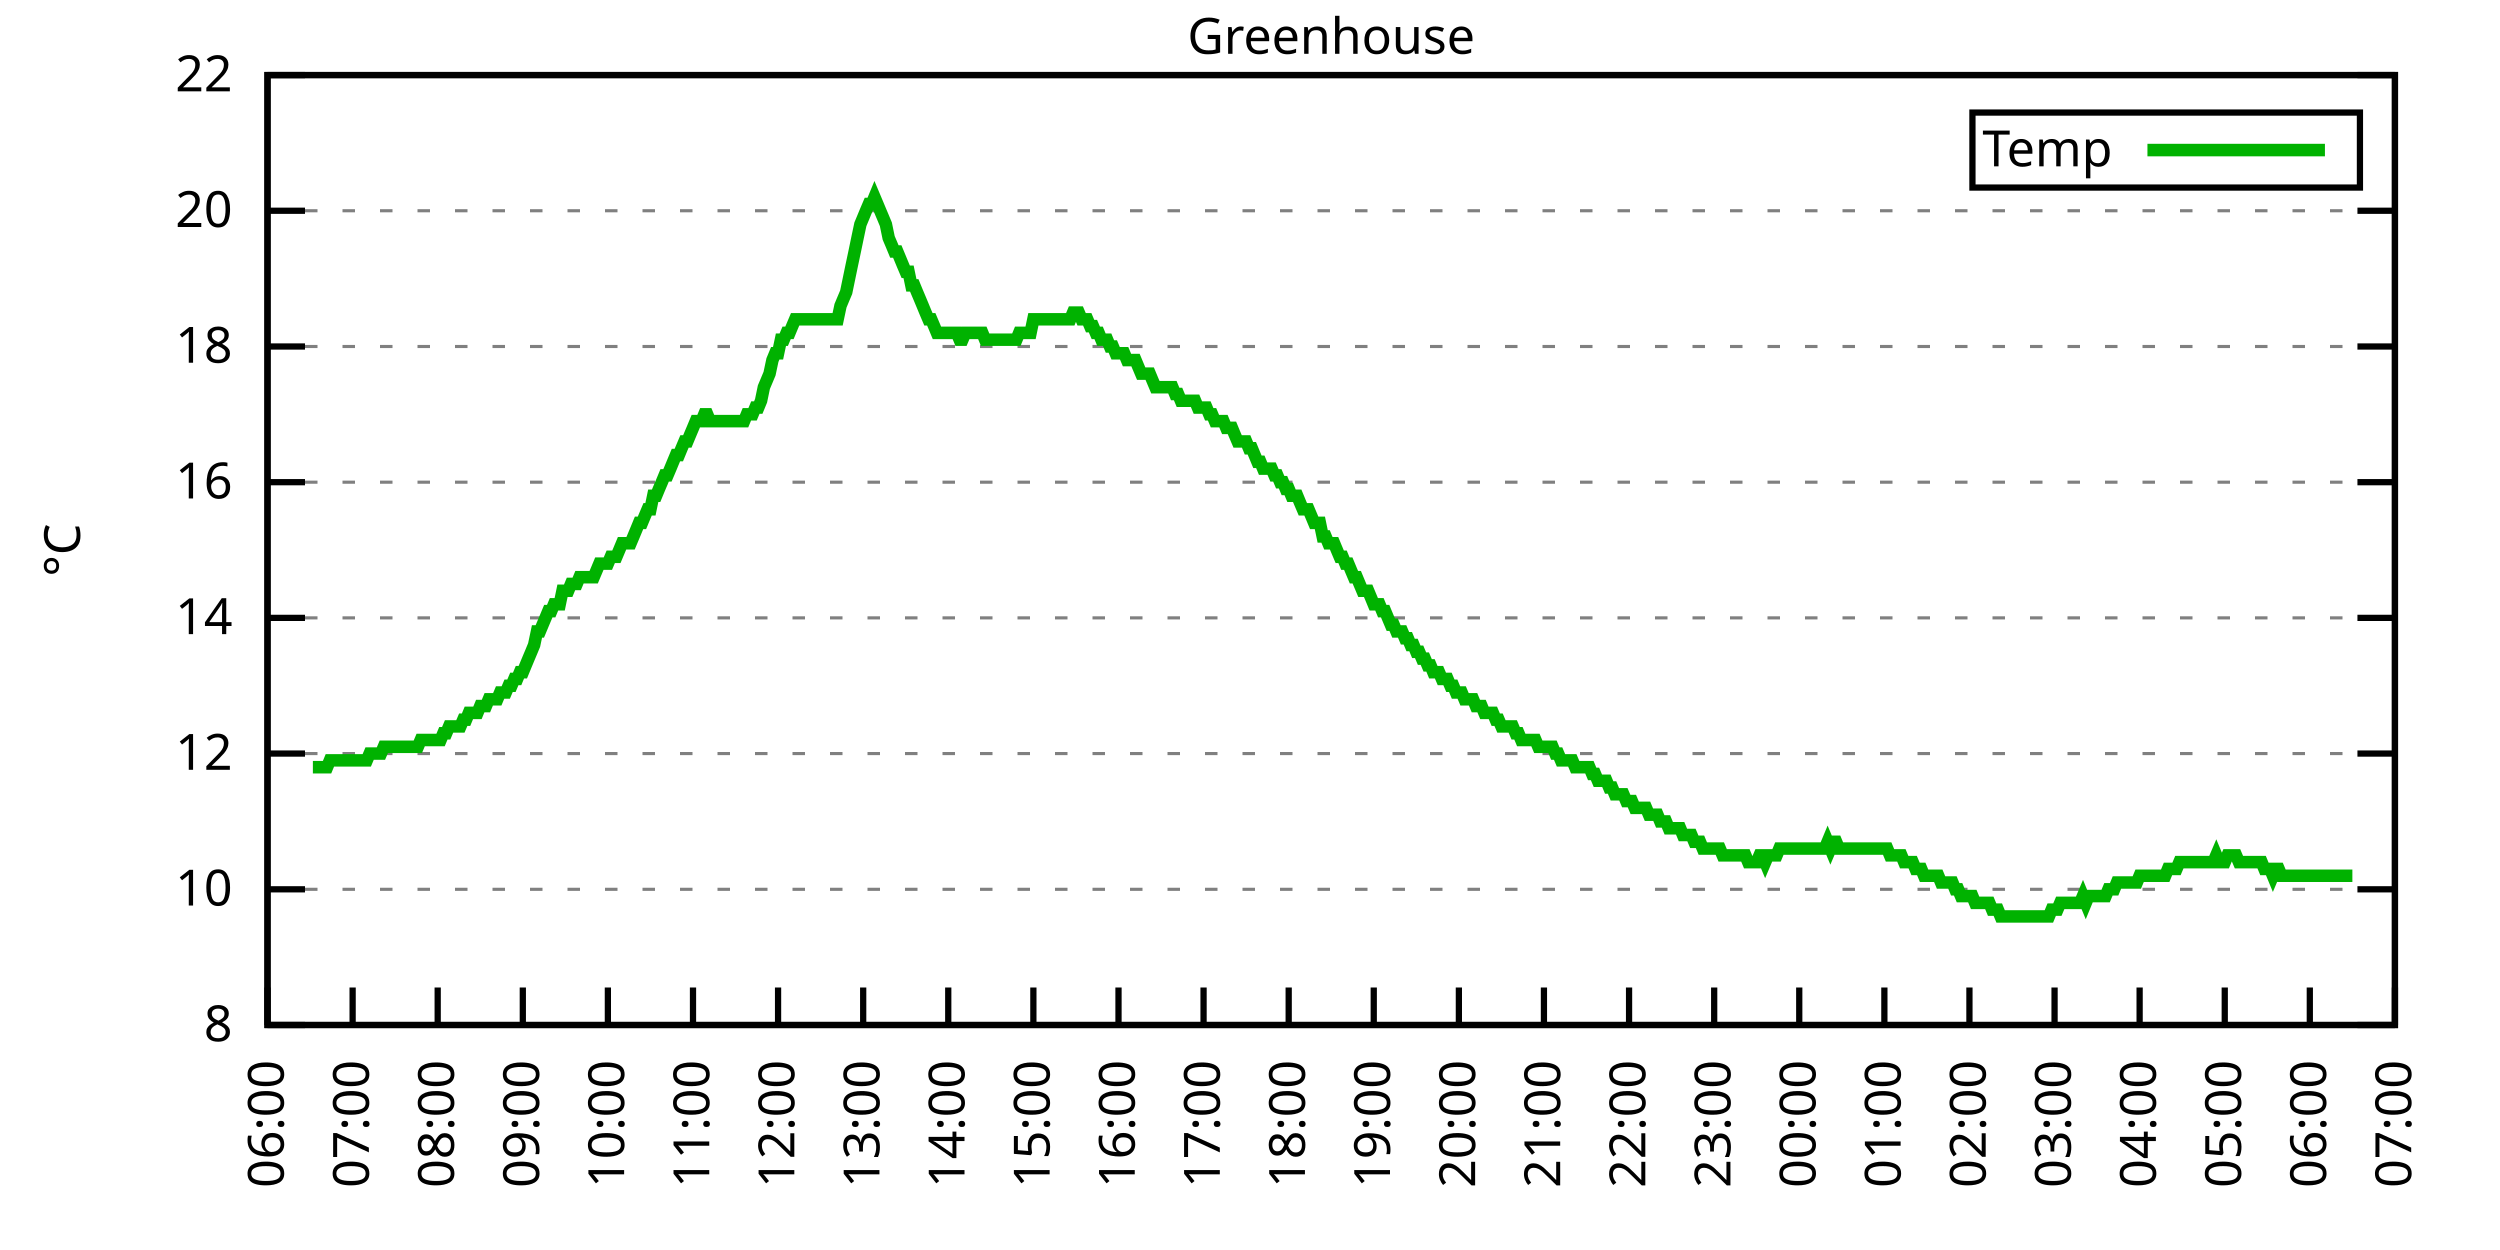
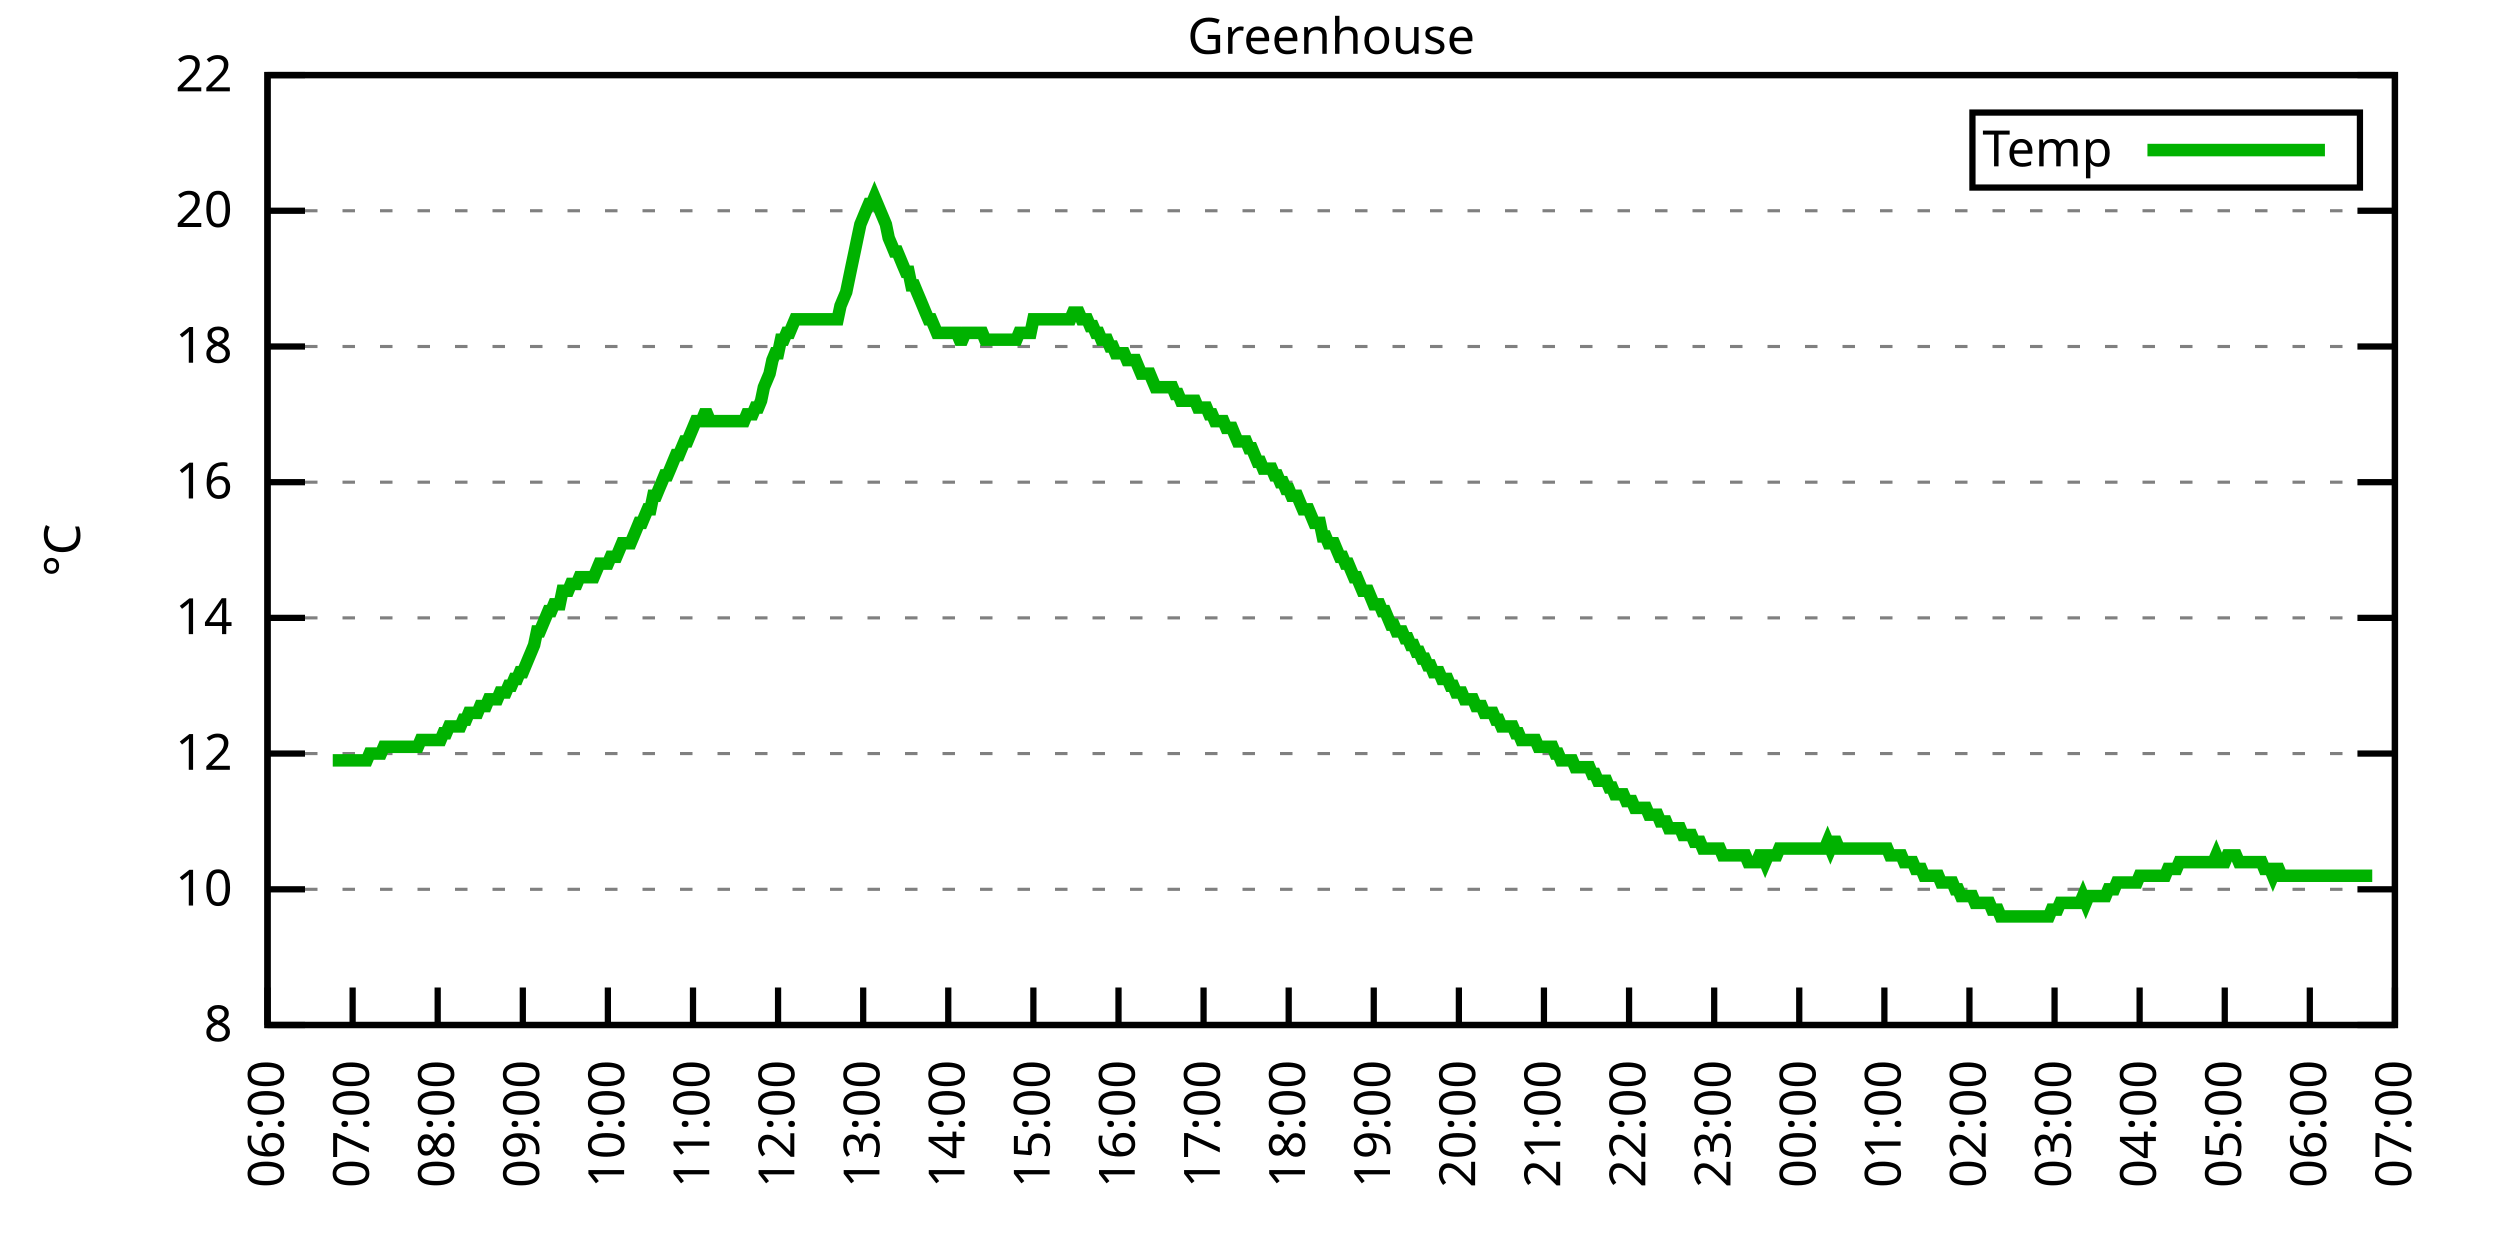
<svg xmlns="http://www.w3.org/2000/svg" xmlns:xlink="http://www.w3.org/1999/xlink" width="400" height="200" viewBox="0 0 400 200">
  <g id="gnuplot_canvas">
    <rect x="0" y="0" width="400" height="200" fill="none" />
    <defs>
      <circle id="gpDot" r="0.5" stroke-width="0.5" stroke="currentColor" />
      <path id="gpPt0" stroke-width="0.333" stroke="currentColor" d="M-1,0 h2 M0,-1 v2" />
      <path id="gpPt1" stroke-width="0.333" stroke="currentColor" d="M-1,-1 L1,1 M1,-1 L-1,1" />
      <path id="gpPt2" stroke-width="0.333" stroke="currentColor" d="M-1,0 L1,0 M0,-1 L0,1 M-1,-1 L1,1 M-1,1 L1,-1" />
      <rect id="gpPt3" stroke-width="0.333" stroke="currentColor" x="-1" y="-1" width="2" height="2" />
      <rect id="gpPt4" stroke-width="0.333" stroke="currentColor" fill="currentColor" x="-1" y="-1" width="2" height="2" />
      <circle id="gpPt5" stroke-width="0.333" stroke="currentColor" cx="0" cy="0" r="1" />
      <use xlink:href="#gpPt5" id="gpPt6" fill="currentColor" stroke="none" />
      <path id="gpPt7" stroke-width="0.333" stroke="currentColor" d="M0,-1.33 L-1.33,0.67 L1.33,0.67 z" />
      <use xlink:href="#gpPt7" id="gpPt8" fill="currentColor" stroke="none" />
      <use xlink:href="#gpPt7" id="gpPt9" stroke="currentColor" transform="rotate(180)" />
      <use xlink:href="#gpPt9" id="gpPt10" fill="currentColor" stroke="none" />
      <use xlink:href="#gpPt3" id="gpPt11" stroke="currentColor" transform="rotate(45)" />
      <use xlink:href="#gpPt11" id="gpPt12" fill="currentColor" stroke="none" />
      <path id="gpPt13" stroke-width="0.333" stroke="currentColor" d="M0,1.330 L1.265,0.411 L0.782,-1.067 L-0.782,-1.076 L-1.265,0.411 z" />
      <use xlink:href="#gpPt13" id="gpPt14" fill="currentColor" stroke="none" />
      <filter id="textbox" filterUnits="objectBoundingBox" x="0" y="0" height="1" width="1">
        <feFlood flood-color="white" flood-opacity="1" result="bgnd" />
        <feComposite in="SourceGraphic" in2="bgnd" operator="atop" />
      </filter>
      <filter id="greybox" filterUnits="objectBoundingBox" x="0" y="0" height="1" width="1">
        <feFlood flood-color="lightgrey" flood-opacity="1" result="grey" />
        <feComposite in="SourceGraphic" in2="grey" operator="atop" />
      </filter>
    </defs>
    <g fill="none" color="white" stroke="currentColor" stroke-width="1.00" stroke-linecap="butt" stroke-linejoin="miter">
</g>
    <g fill="none" color="black" stroke="currentColor" stroke-width="1.00" stroke-linecap="butt" stroke-linejoin="miter">
      <g stroke="none" shape-rendering="crispEdges">
        <polygon fill="rgb(255, 255, 255)" points="42.80,164.00 383.18,164.00 383.18,12.02 42.80,12.02 " />
      </g>
    </g>
    <g fill="none" color="black" stroke="currentColor" stroke-width="1.00" stroke-linecap="butt" stroke-linejoin="miter">
</g>
    <g fill="none" color="black" stroke="black" stroke-width="0.50" stroke-linecap="butt" stroke-linejoin="miter">
</g>
    <g fill="none" color="gray" stroke="currentColor" stroke-width="0.50" stroke-linecap="butt" stroke-linejoin="miter">
      <path stroke="gray" stroke-dasharray="2,4" class="gridline" d="M42.80,164.00 L383.19,164.00  " />
    </g>
    <g fill="none" color="gray" stroke="gray" stroke-width="1.00" stroke-linecap="butt" stroke-linejoin="miter">
</g>
    <g fill="none" color="black" stroke="currentColor" stroke-width="1.00" stroke-linecap="butt" stroke-linejoin="miter">
      <path stroke="black" d="M42.80,164.00 L48.80,164.00 M383.19,164.00 L377.19,164.00  " />
      <g transform="translate(37.20,166.60)" stroke="none" fill="black" font-family="Sans" font-size="8.00" text-anchor="end">
        <text>
          <tspan font-family="Sans"> 8</tspan>
        </text>
      </g>
    </g>
    <g fill="none" color="black" stroke="currentColor" stroke-width="1.00" stroke-linecap="butt" stroke-linejoin="miter">
</g>
    <g fill="none" color="black" stroke="black" stroke-width="0.50" stroke-linecap="butt" stroke-linejoin="miter">
</g>
    <g fill="none" color="gray" stroke="currentColor" stroke-width="0.50" stroke-linecap="butt" stroke-linejoin="miter">
      <path stroke="gray" stroke-dasharray="2,4" class="gridline" d="M42.80,142.29 L383.19,142.29  " />
    </g>
    <g fill="none" color="gray" stroke="gray" stroke-width="1.00" stroke-linecap="butt" stroke-linejoin="miter">
</g>
    <g fill="none" color="black" stroke="currentColor" stroke-width="1.00" stroke-linecap="butt" stroke-linejoin="miter">
      <path stroke="black" d="M42.80,142.29 L48.80,142.29 M383.19,142.29 L377.19,142.29  " />
      <g transform="translate(37.20,144.89)" stroke="none" fill="black" font-family="Sans" font-size="8.00" text-anchor="end">
        <text>
          <tspan font-family="Sans"> 10</tspan>
        </text>
      </g>
    </g>
    <g fill="none" color="black" stroke="currentColor" stroke-width="1.00" stroke-linecap="butt" stroke-linejoin="miter">
</g>
    <g fill="none" color="black" stroke="black" stroke-width="0.50" stroke-linecap="butt" stroke-linejoin="miter">
</g>
    <g fill="none" color="gray" stroke="currentColor" stroke-width="0.50" stroke-linecap="butt" stroke-linejoin="miter">
      <path stroke="gray" stroke-dasharray="2,4" class="gridline" d="M42.80,120.57 L383.19,120.57  " />
    </g>
    <g fill="none" color="gray" stroke="gray" stroke-width="1.00" stroke-linecap="butt" stroke-linejoin="miter">
</g>
    <g fill="none" color="black" stroke="currentColor" stroke-width="1.00" stroke-linecap="butt" stroke-linejoin="miter">
      <path stroke="black" d="M42.80,120.57 L48.80,120.57 M383.19,120.57 L377.19,120.57  " />
      <g transform="translate(37.20,123.17)" stroke="none" fill="black" font-family="Sans" font-size="8.00" text-anchor="end">
        <text>
          <tspan font-family="Sans"> 12</tspan>
        </text>
      </g>
    </g>
    <g fill="none" color="black" stroke="currentColor" stroke-width="1.00" stroke-linecap="butt" stroke-linejoin="miter">
</g>
    <g fill="none" color="black" stroke="black" stroke-width="0.50" stroke-linecap="butt" stroke-linejoin="miter">
</g>
    <g fill="none" color="gray" stroke="currentColor" stroke-width="0.50" stroke-linecap="butt" stroke-linejoin="miter">
      <path stroke="gray" stroke-dasharray="2,4" class="gridline" d="M42.80,98.86 L383.19,98.86  " />
    </g>
    <g fill="none" color="gray" stroke="gray" stroke-width="1.00" stroke-linecap="butt" stroke-linejoin="miter">
</g>
    <g fill="none" color="black" stroke="currentColor" stroke-width="1.00" stroke-linecap="butt" stroke-linejoin="miter">
      <path stroke="black" d="M42.80,98.86 L48.80,98.86 M383.19,98.86 L377.19,98.86  " />
      <g transform="translate(37.20,101.46)" stroke="none" fill="black" font-family="Sans" font-size="8.00" text-anchor="end">
        <text>
          <tspan font-family="Sans"> 14</tspan>
        </text>
      </g>
    </g>
    <g fill="none" color="black" stroke="currentColor" stroke-width="1.00" stroke-linecap="butt" stroke-linejoin="miter">
</g>
    <g fill="none" color="black" stroke="black" stroke-width="0.50" stroke-linecap="butt" stroke-linejoin="miter">
</g>
    <g fill="none" color="gray" stroke="currentColor" stroke-width="0.50" stroke-linecap="butt" stroke-linejoin="miter">
      <path stroke="gray" stroke-dasharray="2,4" class="gridline" d="M42.80,77.15 L383.19,77.15  " />
    </g>
    <g fill="none" color="gray" stroke="gray" stroke-width="1.00" stroke-linecap="butt" stroke-linejoin="miter">
</g>
    <g fill="none" color="black" stroke="currentColor" stroke-width="1.00" stroke-linecap="butt" stroke-linejoin="miter">
      <path stroke="black" d="M42.80,77.15 L48.80,77.15 M383.19,77.15 L377.19,77.15  " />
      <g transform="translate(37.20,79.75)" stroke="none" fill="black" font-family="Sans" font-size="8.00" text-anchor="end">
        <text>
          <tspan font-family="Sans"> 16</tspan>
        </text>
      </g>
    </g>
    <g fill="none" color="black" stroke="currentColor" stroke-width="1.00" stroke-linecap="butt" stroke-linejoin="miter">
</g>
    <g fill="none" color="black" stroke="black" stroke-width="0.50" stroke-linecap="butt" stroke-linejoin="miter">
</g>
    <g fill="none" color="gray" stroke="currentColor" stroke-width="0.50" stroke-linecap="butt" stroke-linejoin="miter">
      <path stroke="gray" stroke-dasharray="2,4" class="gridline" d="M42.80,55.44 L383.19,55.44  " />
    </g>
    <g fill="none" color="gray" stroke="gray" stroke-width="1.00" stroke-linecap="butt" stroke-linejoin="miter">
</g>
    <g fill="none" color="black" stroke="currentColor" stroke-width="1.00" stroke-linecap="butt" stroke-linejoin="miter">
      <path stroke="black" d="M42.80,55.44 L48.80,55.44 M383.19,55.44 L377.19,55.44  " />
      <g transform="translate(37.20,58.04)" stroke="none" fill="black" font-family="Sans" font-size="8.00" text-anchor="end">
        <text>
          <tspan font-family="Sans"> 18</tspan>
        </text>
      </g>
    </g>
    <g fill="none" color="black" stroke="currentColor" stroke-width="1.00" stroke-linecap="butt" stroke-linejoin="miter">
</g>
    <g fill="none" color="black" stroke="black" stroke-width="0.50" stroke-linecap="butt" stroke-linejoin="miter">
</g>
    <g fill="none" color="gray" stroke="currentColor" stroke-width="0.50" stroke-linecap="butt" stroke-linejoin="miter">
      <path stroke="gray" stroke-dasharray="2,4" class="gridline" d="M42.80,33.72 L383.19,33.72  " />
    </g>
    <g fill="none" color="gray" stroke="gray" stroke-width="1.00" stroke-linecap="butt" stroke-linejoin="miter">
</g>
    <g fill="none" color="black" stroke="currentColor" stroke-width="1.00" stroke-linecap="butt" stroke-linejoin="miter">
      <path stroke="black" d="M42.80,33.72 L48.80,33.72 M383.19,33.72 L377.19,33.72  " />
      <g transform="translate(37.20,36.32)" stroke="none" fill="black" font-family="Sans" font-size="8.00" text-anchor="end">
        <text>
          <tspan font-family="Sans"> 20</tspan>
        </text>
      </g>
    </g>
    <g fill="none" color="black" stroke="currentColor" stroke-width="1.00" stroke-linecap="butt" stroke-linejoin="miter">
</g>
    <g fill="none" color="black" stroke="black" stroke-width="0.50" stroke-linecap="butt" stroke-linejoin="miter">
</g>
    <g fill="none" color="gray" stroke="currentColor" stroke-width="0.50" stroke-linecap="butt" stroke-linejoin="miter">
      <path stroke="gray" stroke-dasharray="2,4" class="gridline" d="M42.80,12.01 L383.19,12.01  " />
    </g>
    <g fill="none" color="gray" stroke="gray" stroke-width="1.00" stroke-linecap="butt" stroke-linejoin="miter">
</g>
    <g fill="none" color="black" stroke="currentColor" stroke-width="1.00" stroke-linecap="butt" stroke-linejoin="miter">
      <path stroke="black" d="M42.80,12.01 L48.80,12.01 M383.19,12.01 L377.19,12.01  " />
      <g transform="translate(37.20,14.61)" stroke="none" fill="black" font-family="Sans" font-size="8.00" text-anchor="end">
        <text>
          <tspan font-family="Sans"> 22</tspan>
        </text>
      </g>
    </g>
    <g fill="none" color="black" stroke="currentColor" stroke-width="1.00" stroke-linecap="butt" stroke-linejoin="miter">
      <path stroke="black" d="M42.80,164.00 L42.80,158.00  " />
      <g transform="translate(45.40,169.60) rotate(270.00)" stroke="none" fill="black" font-family="Sans" font-size="8.00" text-anchor="end">
        <text>
          <tspan font-family="Sans">06:00</tspan>
        </text>
      </g>
    </g>
    <g fill="none" color="black" stroke="currentColor" stroke-width="1.00" stroke-linecap="butt" stroke-linejoin="miter">
      <path stroke="black" d="M56.42,164.00 L56.42,158.00  " />
      <g transform="translate(59.02,169.60) rotate(270.00)" stroke="none" fill="black" font-family="Sans" font-size="8.00" text-anchor="end">
        <text>
          <tspan font-family="Sans">07:00</tspan>
        </text>
      </g>
    </g>
    <g fill="none" color="black" stroke="currentColor" stroke-width="1.00" stroke-linecap="butt" stroke-linejoin="miter">
      <path stroke="black" d="M70.03,164.00 L70.03,158.00  " />
      <g transform="translate(72.63,169.60) rotate(270.00)" stroke="none" fill="black" font-family="Sans" font-size="8.00" text-anchor="end">
        <text>
          <tspan font-family="Sans">08:00</tspan>
        </text>
      </g>
    </g>
    <g fill="none" color="black" stroke="currentColor" stroke-width="1.00" stroke-linecap="butt" stroke-linejoin="miter">
      <path stroke="black" d="M83.65,164.00 L83.65,158.00  " />
      <g transform="translate(86.25,169.60) rotate(270.00)" stroke="none" fill="black" font-family="Sans" font-size="8.00" text-anchor="end">
        <text>
          <tspan font-family="Sans">09:00</tspan>
        </text>
      </g>
    </g>
    <g fill="none" color="black" stroke="currentColor" stroke-width="1.00" stroke-linecap="butt" stroke-linejoin="miter">
      <path stroke="black" d="M97.26,164.00 L97.26,158.00  " />
      <g transform="translate(99.86,169.60) rotate(270.00)" stroke="none" fill="black" font-family="Sans" font-size="8.00" text-anchor="end">
        <text>
          <tspan font-family="Sans">10:00</tspan>
        </text>
      </g>
    </g>
    <g fill="none" color="black" stroke="currentColor" stroke-width="1.00" stroke-linecap="butt" stroke-linejoin="miter">
      <path stroke="black" d="M110.88,164.00 L110.88,158.00  " />
      <g transform="translate(113.48,169.60) rotate(270.00)" stroke="none" fill="black" font-family="Sans" font-size="8.00" text-anchor="end">
        <text>
          <tspan font-family="Sans">11:00</tspan>
        </text>
      </g>
    </g>
    <g fill="none" color="black" stroke="currentColor" stroke-width="1.00" stroke-linecap="butt" stroke-linejoin="miter">
      <path stroke="black" d="M124.49,164.00 L124.49,158.00  " />
      <g transform="translate(127.09,169.60) rotate(270.00)" stroke="none" fill="black" font-family="Sans" font-size="8.00" text-anchor="end">
        <text>
          <tspan font-family="Sans">12:00</tspan>
        </text>
      </g>
    </g>
    <g fill="none" color="black" stroke="currentColor" stroke-width="1.00" stroke-linecap="butt" stroke-linejoin="miter">
      <path stroke="black" d="M138.11,164.00 L138.11,158.00  " />
      <g transform="translate(140.71,169.60) rotate(270.00)" stroke="none" fill="black" font-family="Sans" font-size="8.00" text-anchor="end">
        <text>
          <tspan font-family="Sans">13:00</tspan>
        </text>
      </g>
    </g>
    <g fill="none" color="black" stroke="currentColor" stroke-width="1.00" stroke-linecap="butt" stroke-linejoin="miter">
      <path stroke="black" d="M151.72,164.00 L151.72,158.00  " />
      <g transform="translate(154.32,169.60) rotate(270.00)" stroke="none" fill="black" font-family="Sans" font-size="8.00" text-anchor="end">
        <text>
          <tspan font-family="Sans">14:00</tspan>
        </text>
      </g>
    </g>
    <g fill="none" color="black" stroke="currentColor" stroke-width="1.00" stroke-linecap="butt" stroke-linejoin="miter">
      <path stroke="black" d="M165.34,164.00 L165.34,158.00  " />
      <g transform="translate(167.94,169.60) rotate(270.00)" stroke="none" fill="black" font-family="Sans" font-size="8.00" text-anchor="end">
        <text>
          <tspan font-family="Sans">15:00</tspan>
        </text>
      </g>
    </g>
    <g fill="none" color="black" stroke="currentColor" stroke-width="1.00" stroke-linecap="butt" stroke-linejoin="miter">
      <path stroke="black" d="M178.96,164.00 L178.96,158.00  " />
      <g transform="translate(181.56,169.60) rotate(270.00)" stroke="none" fill="black" font-family="Sans" font-size="8.00" text-anchor="end">
        <text>
          <tspan font-family="Sans">16:00</tspan>
        </text>
      </g>
    </g>
    <g fill="none" color="black" stroke="currentColor" stroke-width="1.00" stroke-linecap="butt" stroke-linejoin="miter">
      <path stroke="black" d="M192.57,164.00 L192.57,158.00  " />
      <g transform="translate(195.17,169.60) rotate(270.00)" stroke="none" fill="black" font-family="Sans" font-size="8.00" text-anchor="end">
        <text>
          <tspan font-family="Sans">17:00</tspan>
        </text>
      </g>
    </g>
    <g fill="none" color="black" stroke="currentColor" stroke-width="1.00" stroke-linecap="butt" stroke-linejoin="miter">
      <path stroke="black" d="M206.19,164.00 L206.19,158.00  " />
      <g transform="translate(208.79,169.60) rotate(270.00)" stroke="none" fill="black" font-family="Sans" font-size="8.00" text-anchor="end">
        <text>
          <tspan font-family="Sans">18:00</tspan>
        </text>
      </g>
    </g>
    <g fill="none" color="black" stroke="currentColor" stroke-width="1.00" stroke-linecap="butt" stroke-linejoin="miter">
      <path stroke="black" d="M219.80,164.00 L219.80,158.00  " />
      <g transform="translate(222.40,169.60) rotate(270.00)" stroke="none" fill="black" font-family="Sans" font-size="8.00" text-anchor="end">
        <text>
          <tspan font-family="Sans">19:00</tspan>
        </text>
      </g>
    </g>
    <g fill="none" color="black" stroke="currentColor" stroke-width="1.00" stroke-linecap="butt" stroke-linejoin="miter">
      <path stroke="black" d="M233.42,164.00 L233.42,158.00  " />
      <g transform="translate(236.02,169.60) rotate(270.00)" stroke="none" fill="black" font-family="Sans" font-size="8.00" text-anchor="end">
        <text>
          <tspan font-family="Sans">20:00</tspan>
        </text>
      </g>
    </g>
    <g fill="none" color="black" stroke="currentColor" stroke-width="1.00" stroke-linecap="butt" stroke-linejoin="miter">
      <path stroke="black" d="M247.03,164.00 L247.03,158.00  " />
      <g transform="translate(249.63,169.60) rotate(270.00)" stroke="none" fill="black" font-family="Sans" font-size="8.00" text-anchor="end">
        <text>
          <tspan font-family="Sans">21:00</tspan>
        </text>
      </g>
    </g>
    <g fill="none" color="black" stroke="currentColor" stroke-width="1.00" stroke-linecap="butt" stroke-linejoin="miter">
      <path stroke="black" d="M260.65,164.00 L260.65,158.00  " />
      <g transform="translate(263.25,169.60) rotate(270.00)" stroke="none" fill="black" font-family="Sans" font-size="8.00" text-anchor="end">
        <text>
          <tspan font-family="Sans">22:00</tspan>
        </text>
      </g>
    </g>
    <g fill="none" color="black" stroke="currentColor" stroke-width="1.00" stroke-linecap="butt" stroke-linejoin="miter">
      <path stroke="black" d="M274.27,164.00 L274.27,158.00  " />
      <g transform="translate(276.87,169.60) rotate(270.00)" stroke="none" fill="black" font-family="Sans" font-size="8.00" text-anchor="end">
        <text>
          <tspan font-family="Sans">23:00</tspan>
        </text>
      </g>
    </g>
    <g fill="none" color="black" stroke="currentColor" stroke-width="1.00" stroke-linecap="butt" stroke-linejoin="miter">
      <path stroke="black" d="M287.88,164.00 L287.88,158.00  " />
      <g transform="translate(290.48,169.60) rotate(270.00)" stroke="none" fill="black" font-family="Sans" font-size="8.00" text-anchor="end">
        <text>
          <tspan font-family="Sans">00:00</tspan>
        </text>
      </g>
    </g>
    <g fill="none" color="black" stroke="currentColor" stroke-width="1.00" stroke-linecap="butt" stroke-linejoin="miter">
      <path stroke="black" d="M301.50,164.00 L301.50,158.00  " />
      <g transform="translate(304.10,169.60) rotate(270.00)" stroke="none" fill="black" font-family="Sans" font-size="8.00" text-anchor="end">
        <text>
          <tspan font-family="Sans">01:00</tspan>
        </text>
      </g>
    </g>
    <g fill="none" color="black" stroke="currentColor" stroke-width="1.00" stroke-linecap="butt" stroke-linejoin="miter">
      <path stroke="black" d="M315.11,164.00 L315.11,158.00  " />
      <g transform="translate(317.71,169.60) rotate(270.00)" stroke="none" fill="black" font-family="Sans" font-size="8.00" text-anchor="end">
        <text>
          <tspan font-family="Sans">02:00</tspan>
        </text>
      </g>
    </g>
    <g fill="none" color="black" stroke="currentColor" stroke-width="1.00" stroke-linecap="butt" stroke-linejoin="miter">
      <path stroke="black" d="M328.73,164.00 L328.73,158.00  " />
      <g transform="translate(331.33,169.60) rotate(270.00)" stroke="none" fill="black" font-family="Sans" font-size="8.00" text-anchor="end">
        <text>
          <tspan font-family="Sans">03:00</tspan>
        </text>
      </g>
    </g>
    <g fill="none" color="black" stroke="currentColor" stroke-width="1.00" stroke-linecap="butt" stroke-linejoin="miter">
      <path stroke="black" d="M342.34,164.00 L342.34,158.00  " />
      <g transform="translate(344.94,169.60) rotate(270.00)" stroke="none" fill="black" font-family="Sans" font-size="8.00" text-anchor="end">
        <text>
          <tspan font-family="Sans">04:00</tspan>
        </text>
      </g>
    </g>
    <g fill="none" color="black" stroke="currentColor" stroke-width="1.00" stroke-linecap="butt" stroke-linejoin="miter">
      <path stroke="black" d="M355.96,164.00 L355.96,158.00  " />
      <g transform="translate(358.56,169.60) rotate(270.00)" stroke="none" fill="black" font-family="Sans" font-size="8.00" text-anchor="end">
        <text>
          <tspan font-family="Sans">05:00</tspan>
        </text>
      </g>
    </g>
    <g fill="none" color="black" stroke="currentColor" stroke-width="1.00" stroke-linecap="butt" stroke-linejoin="miter">
      <path stroke="black" d="M369.57,164.00 L369.57,158.00  " />
      <g transform="translate(372.17,169.60) rotate(270.00)" stroke="none" fill="black" font-family="Sans" font-size="8.00" text-anchor="end">
        <text>
          <tspan font-family="Sans">06:00</tspan>
        </text>
      </g>
    </g>
    <g fill="none" color="black" stroke="currentColor" stroke-width="1.00" stroke-linecap="butt" stroke-linejoin="miter">
      <path stroke="black" d="M383.19,164.00 L383.19,158.00  " />
      <g transform="translate(385.79,169.60) rotate(270.00)" stroke="none" fill="black" font-family="Sans" font-size="8.00" text-anchor="end">
        <text>
          <tspan font-family="Sans">07:00</tspan>
        </text>
      </g>
    </g>
    <g fill="none" color="black" stroke="currentColor" stroke-width="1.00" stroke-linecap="butt" stroke-linejoin="miter">
</g>
    <g fill="none" color="black" stroke="currentColor" stroke-width="1.00" stroke-linecap="butt" stroke-linejoin="miter">
      <path stroke="black" d="M42.80,12.01 L42.80,164.00 L383.19,164.00 L383.19,12.01 L42.80,12.01 Z  " />
    </g>
    <g fill="none" color="black" stroke="currentColor" stroke-width="1.00" stroke-linecap="butt" stroke-linejoin="miter">
</g>
    <g fill="none" color="black" stroke="currentColor" stroke-width="1.00" stroke-linecap="butt" stroke-linejoin="miter">
      <path stroke="black" d="M315.59,30.01 L315.59,18.01 L377.59,18.01 L377.59,30.01 L315.59,30.01 Z  " />
    </g>
    <g id="Greenhouse_plot_1">
      <g fill="none" color="white" stroke="black" stroke-width="2.00" stroke-linecap="butt" stroke-linejoin="miter">
</g>
      <g fill="none" color="black" stroke="currentColor" stroke-width="2.00" stroke-linecap="butt" stroke-linejoin="miter">
        <g transform="translate(337.99,26.61)" stroke="none" fill="black" font-family="Sans" font-size="8.00" text-anchor="end">
          <text>
            <tspan font-family="Sans">Temp</tspan>
          </text>
        </g>
      </g>
      <g fill="none" color="black" stroke="currentColor" stroke-width="2.00" stroke-linecap="butt" stroke-linejoin="miter">
-         <path stroke="rgb(  0, 178,   0)" d="M343.59,24.01 L371.99,24.01 M50.06,122.75 L50.52,122.75 L50.97,122.75 L51.42,122.75 L51.88,122.75 L52.33,122.75   L52.78,121.66 L53.24,121.66 L53.69,121.66 L54.15,121.66 L54.60,121.66 L55.05,121.66 L55.51,121.66 L55.96,121.66   L56.42,121.66 L56.87,121.66 L57.32,121.66 L57.78,121.66 L58.23,121.66 L58.68,121.66 L59.14,120.57 L59.59,120.57   L60.05,120.57 L60.50,120.57 L60.95,120.57 L61.41,119.49 L61.86,119.49 L62.32,119.49 L62.77,119.49 L63.22,119.49   L63.68,119.49 L64.13,119.49 L64.58,119.49 L65.04,119.49 L65.49,119.49 L65.95,119.49 L66.40,119.49 L66.85,119.49   L67.31,118.40 L67.76,118.40 L68.22,118.40 L68.67,118.40 L69.12,118.40 L69.58,118.40 L70.03,118.40 L70.49,118.40   L70.94,117.32 L71.39,117.32 L71.85,116.23 L72.30,116.23 L72.75,116.23 L73.21,116.23 L73.66,116.23 L74.12,115.15   L74.57,115.15 L75.02,114.06 L75.48,114.06 L75.93,114.06 L76.39,114.06 L76.84,112.97 L77.29,112.97 L77.75,112.97   L78.20,111.89 L78.65,111.89 L79.11,111.89 L79.56,111.89 L80.02,110.80 L80.47,110.80 L80.92,110.80 L81.38,109.72   L81.83,109.72 L82.29,108.63 L82.74,108.63 L83.19,107.55 L83.65,107.55 L84.10,106.46 L84.55,105.38 L85.01,104.29   L85.46,103.20 L85.92,101.03 L86.37,101.03 L86.82,99.95 L87.28,98.86 L87.73,97.78 L88.19,97.78 L88.64,96.69   L89.09,96.69 L89.55,96.69 L90.00,94.52 L90.45,94.52 L90.91,94.52 L91.36,93.43 L91.82,93.43 L92.27,93.43   L92.72,92.35 L93.18,92.35 L93.63,92.35 L94.09,92.35 L94.54,92.35 L94.99,92.35 L95.45,91.26 L95.90,90.18   L96.35,90.18 L96.81,90.18 L97.26,90.18 L97.72,89.09 L98.17,89.09 L98.62,89.09 L99.08,88.00 L99.53,86.92   L99.99,86.92 L100.44,86.92 L100.89,86.92 L101.35,85.83 L101.80,84.75 L102.25,83.66 L102.71,83.66 L103.16,82.58   L103.62,81.49 L104.07,81.49 L104.52,79.32 L104.98,79.32 L105.43,78.23 L105.89,77.15 L106.34,76.06 L106.79,76.06   L107.25,74.98 L107.70,73.89 L108.15,72.81 L108.61,72.81 L109.06,71.72 L109.52,70.63 L109.97,70.63 L110.42,69.55   L110.88,68.46 L111.33,67.38 L111.79,67.38 L112.24,67.38 L112.69,66.29 L113.15,66.29 L113.60,67.38 L114.05,67.38   L114.51,67.38 L114.96,67.38 L115.42,67.38 L115.87,67.38 L116.32,67.38 L116.78,67.38 L117.23,67.38 L117.69,67.38   L118.14,67.38 L118.59,67.38 L119.05,67.38 L119.50,66.29 L119.96,66.29 L120.41,66.29 L120.86,65.21 L121.32,65.21   L121.77,64.12 L122.22,61.95 L122.68,60.86 L123.13,59.78 L123.59,57.61 L124.04,56.52 L124.49,56.52 L124.95,54.35   L125.40,54.35 L125.86,53.26 L126.31,53.26 L126.76,52.18 L127.22,51.09 L127.67,51.09 L128.12,51.09 L128.58,51.09   L129.03,51.09 L129.49,51.09 L129.94,51.09 L130.39,51.09 L130.85,51.09 L131.30,51.09 L131.76,51.09 L132.21,51.09   L132.66,51.09 L133.12,51.09 L133.57,51.09 L134.02,51.09 L134.48,48.92 L134.93,47.84 L135.39,46.75 L135.84,44.58   L136.29,42.41 L136.75,40.24 L137.20,38.07 L137.66,35.89 L138.11,34.81 L138.56,33.72 L139.02,32.64 L139.47,32.64   L139.92,31.55 L140.38,32.64 L140.83,33.72 L141.29,34.81 L141.74,35.89 L142.19,38.07 L142.65,39.15 L143.10,40.24   L143.56,40.24 L144.01,41.32 L144.46,42.41 L144.92,43.49 L145.37,43.49 L145.82,45.66 L146.28,45.66 L146.73,46.75   L147.19,47.84 L147.64,48.92 L148.09,50.01 L148.55,51.09 L149.00,51.09 L149.46,52.18 L149.91,53.26 L150.36,53.26   L150.82,53.26 L151.27,53.26 L151.72,53.26 L152.18,53.26 L152.63,53.26 L153.09,53.26 L153.54,54.35 L153.99,54.35   L154.45,53.26 L154.90,53.26 L155.36,53.26 L155.81,53.26 L156.26,53.26 L156.72,53.26 L157.17,53.26 L157.62,54.35   L158.08,54.35 L158.53,54.35 L158.99,54.35 L159.44,54.35 L159.89,54.35 L160.35,54.35 L160.80,54.35 L161.26,54.35   L161.71,54.35 L162.16,54.35 L162.62,54.35 L163.07,53.26 L163.52,53.26 L163.98,53.26 L164.43,53.26 L164.89,53.26   L165.34,51.09 L165.79,51.09 L166.25,51.09 L166.70,51.09 L167.16,51.09 L167.61,51.09 L168.06,51.09 L168.52,51.09   L168.97,51.09 L169.43,51.09 L169.88,51.09 L170.33,51.09 L170.79,51.09 L171.24,51.09 L171.69,50.01 L172.15,50.01   L172.60,50.01 L173.06,51.09 L173.51,51.09 L173.96,51.09 L174.42,52.18 L174.87,52.18 L175.33,53.26 L175.78,53.26   L176.23,54.35 L176.69,54.35 L177.14,54.35 L177.59,55.44 L178.05,55.44 L178.50,56.52 L178.96,56.52 L179.41,56.52   L179.86,56.52 L180.32,57.61 L180.77,57.61 L181.23,57.61 L181.68,57.61 L182.13,58.69 L182.59,59.78 L183.04,59.78   L183.49,59.78 L183.95,59.78 L184.40,60.86 L184.86,61.95 L185.31,61.95 L185.76,61.95 L186.22,61.95 L186.67,61.95   L187.13,61.95 L187.58,61.95 L188.03,63.04 L188.49,63.04 L188.94,64.12 L189.39,64.12 L189.85,64.12 L190.30,64.12   L190.76,64.12 L191.21,64.12 L191.66,65.21 L192.12,65.21 L192.57,65.21 L193.03,65.21 L193.48,66.29 L193.93,66.29   L194.39,67.38 L194.84,67.38 L195.29,67.38 L195.75,67.38 L196.20,68.46 L196.66,68.46 L197.11,68.46 L197.56,69.55   L198.02,70.63 L198.47,70.63 L198.93,70.63 L199.38,70.63 L199.83,71.72 L200.29,71.72 L200.74,72.81 L201.19,73.89   L201.65,73.89 L202.10,74.98 L202.56,74.98 L203.01,74.98 L203.46,74.98 L203.92,76.06 L204.37,76.06 L204.83,77.15   L205.28,77.15 L205.73,78.23 L206.19,78.23 L206.64,79.32 L207.09,79.32 L207.55,79.32 L208.00,80.41 L208.46,81.49   L208.91,81.49 L209.36,81.49 L209.82,82.58 L210.27,83.66 L210.73,83.66 L211.18,83.66 L211.63,85.83 L212.09,85.83   L212.54,86.92 L213.00,86.92 L213.45,86.92 L213.90,88.00 L214.36,89.09 L214.81,89.09 L215.26,90.18 L215.72,90.18   L216.17,91.26 L216.63,92.35 L217.08,92.35 L217.53,93.43 L217.99,94.52 L218.44,94.52 L218.90,94.52 L219.35,95.60   L219.80,96.69 L220.26,96.69 L220.71,96.69 L221.16,97.78 L221.62,97.78 L222.07,98.86 L222.53,99.95 L222.98,99.95   L223.43,101.03 L223.89,101.03 L224.34,101.03 L224.80,102.12 L225.25,102.12 L225.70,103.20 L226.16,103.20 L226.61,104.29   L227.06,104.29 L227.52,105.38 L227.97,105.38 L228.43,106.46 L228.88,106.46 L229.33,107.55 L229.79,107.55 L230.24,107.55   L230.70,108.63 L231.15,108.63 L231.60,108.63 L232.06,109.72 L232.51,109.72 L232.96,110.80 L233.42,110.80 L233.87,110.80   L234.33,111.89 L234.78,111.89 L235.23,111.89 L235.69,111.89 L236.14,112.97 L236.60,112.97 L237.05,112.97 L237.50,114.06   L237.96,114.06 L238.41,114.06 L238.86,114.06 L239.32,115.15 L239.77,115.15 L240.23,116.23 L240.68,116.23 L241.13,116.23   L241.59,116.23 L242.04,116.23 L242.50,117.32 L242.95,117.32 L243.40,118.40 L243.86,118.40 L244.31,118.40 L244.76,118.40   L245.22,118.40 L245.67,118.40 L246.13,119.49 L246.58,119.49 L247.03,119.49 L247.49,119.49 L247.94,119.49 L248.40,119.49   L248.85,120.57 L249.30,120.57 L249.76,121.66 L250.21,121.66 L250.66,121.66 L251.12,121.66 L251.57,121.66 L252.03,122.75   L252.48,122.75 L252.93,122.75 L253.39,122.75 L253.84,122.75 L254.30,122.75 L254.75,123.83 L255.20,123.83 L255.66,124.92   L256.11,124.92 L256.56,124.92 L257.02,124.92 L257.47,126.00 L257.93,126.00 L258.38,127.09 L258.83,127.09 L259.29,127.09   L259.74,127.09 L260.20,128.17 L260.65,128.17 L261.10,128.17 L261.56,129.26 L262.01,129.26 L262.47,129.26 L262.92,129.26   L263.37,129.26 L263.83,130.35 L264.28,130.35 L264.73,130.35 L265.19,130.35 L265.64,131.43 L266.10,131.43 L266.55,131.43   L267.00,132.52 L267.46,132.52 L267.91,132.52 L268.37,132.52 L268.82,132.52 L269.27,133.60 L269.73,133.60 L270.18,133.60   L270.63,133.60 L271.09,134.69 L271.54,134.69 L272.00,134.69 L272.45,135.77 L272.90,135.77 L273.36,135.77 L273.81,135.77   L274.27,135.77 L274.72,135.77 L275.17,135.77 L275.63,136.86 L276.08,136.86 L276.53,136.86 L276.99,136.86 L277.44,136.86   L277.90,136.86 L278.35,136.86 L278.80,136.86 L279.26,136.86 L279.71,137.94 L280.17,137.94 L280.62,137.94 L281.07,137.94   L281.53,136.86 L281.98,136.86 L282.43,137.94 L282.89,136.86 L283.34,136.86 L283.80,136.86 L284.25,136.86 L284.70,135.77   L285.16,135.77 L285.61,135.77 L286.07,135.77 L286.52,135.77 L286.97,135.77 L287.43,135.77 L287.88,135.77 L288.33,135.77   L288.79,135.77 L289.24,135.77 L289.70,135.77 L290.15,135.77 L290.60,135.77 L291.06,135.77 L291.51,135.77 L291.97,135.77   L292.42,134.69 L292.87,135.77 L293.33,134.69 L293.78,134.69 L294.23,135.77 L294.69,135.77 L295.14,135.77 L295.60,135.77   L296.05,135.77 L296.50,135.77 L296.96,135.77 L297.41,135.77 L297.87,135.77 L298.32,135.77 L298.77,135.77 L299.23,135.77   L299.68,135.77 L300.13,135.77 L300.59,135.77 L301.04,135.77 L301.50,135.77 L301.95,135.77 L302.40,136.86 L302.86,136.86   L303.31,136.86 L303.77,136.86 L304.22,136.86 L304.67,137.94 L305.13,137.94 L305.58,137.94 L306.03,137.94 L306.49,139.03   L306.94,139.03 L307.40,139.03 L307.85,140.12 L308.30,140.12 L308.76,140.12 L309.21,140.12 L309.67,140.12 L310.12,140.12   L310.57,141.20 L311.03,141.20 L311.48,141.20 L311.94,141.20 L312.39,141.20 L312.84,142.29 L313.30,142.29 L313.75,143.37   L314.20,143.37 L314.66,143.37 L315.11,143.37 L315.57,143.37 L316.02,144.46 L316.47,144.46 L316.93,144.46 L317.38,144.46   L317.84,144.46 L318.29,144.46 L318.74,145.54 L319.20,145.54 L319.65,145.54 L320.10,146.63 L320.56,146.63 L321.01,146.63   L321.47,146.63 L321.92,146.63 L322.37,146.63 L322.83,146.63 L323.28,146.63 L323.74,146.63 L324.19,146.63 L324.64,146.63   L325.10,146.63 L325.55,146.63 L326.00,146.63 L326.46,146.63 L326.91,146.63 L327.37,146.63 L327.82,146.63 L328.27,145.54   L328.73,145.54 L329.18,145.54 L329.64,144.46 L330.09,144.46 L330.54,144.46 L331.00,144.46 L331.45,144.46 L331.90,144.46   L332.36,144.46 L332.81,144.46 L333.27,143.37 L333.72,144.46 L334.17,143.37 L334.63,143.37 L335.08,143.37 L335.54,143.37   L335.99,143.37 L336.44,143.37 L336.90,143.37 L337.35,142.29 L337.80,142.29 L338.26,142.29 L338.71,141.20 L339.17,141.20   L339.62,141.20 L340.07,141.20 L340.53,141.20 L340.98,141.20 L341.44,141.20 L341.89,141.20 L342.34,140.12 L342.80,140.12   L343.25,140.12 L343.70,140.12 L344.16,140.12 L344.61,140.12 L345.07,140.12 L345.52,140.12 L345.97,140.12 L346.43,140.12   L346.88,139.03 L347.34,139.03 L347.79,139.03 L348.24,139.03 L348.70,137.94 L349.15,137.94 L349.60,137.94 L350.06,137.94   L350.51,137.94 L350.97,137.94 L351.42,137.94 L351.87,137.94 L352.33,137.94 L352.78,137.94 L353.24,137.94 L353.69,137.94   L354.14,137.94 L354.60,136.86 L355.05,137.94 L355.50,137.94 L355.96,137.94 L356.41,136.86 L356.87,136.86 L357.32,136.86   L357.77,136.86 L358.23,137.94 L358.68,137.94 L359.14,137.94 L359.59,137.94 L360.04,137.94 L360.50,137.94 L360.95,137.94   L361.41,137.94 L361.86,137.94 L362.31,139.03 L362.77,139.03 L363.22,139.03 L363.67,140.12 L364.13,139.03 L364.58,139.03   L365.04,140.12 L365.49,140.12 L365.94,140.12 L366.40,140.12 L366.85,140.12 L367.31,140.12 L367.76,140.12 L368.21,140.12   L368.67,140.12 L369.12,140.12 L369.57,140.12 L370.03,140.12 L370.48,140.12 L370.94,140.12 L371.39,140.12 L371.84,140.12   L372.30,140.12 L372.75,140.12 L373.21,140.12 L373.66,140.12 L374.11,140.12 L374.57,140.12 L375.02,140.12 L375.47,140.12   L375.93,140.12 L376.38,140.12  " />
+         <path stroke="rgb(  0, 178,   0)" d="M343.59,24.01 L371.99,24.01 M53.24,121.66 L53.69,121.66 L54.15,121.66 L54.60,121.66 L55.05,121.66 L55.51,121.66   L55.96,121.66 L56.42,121.66 L56.87,121.66 L57.32,121.66 L57.78,121.66 L58.23,121.66 L58.68,121.66 L59.14,120.57   L59.59,120.57 L60.05,120.57 L60.50,120.57 L60.95,120.57 L61.41,119.49 L61.86,119.49 L62.32,119.49 L62.77,119.49   L63.22,119.49 L63.68,119.49 L64.13,119.49 L64.58,119.49 L65.04,119.49 L65.49,119.49 L65.95,119.49 L66.40,119.49   L66.85,119.49 L67.31,118.40 L67.76,118.40 L68.22,118.40 L68.67,118.40 L69.12,118.40 L69.58,118.40 L70.03,118.40   L70.49,118.40 L70.94,117.32 L71.39,117.32 L71.85,116.23 L72.30,116.23 L72.75,116.23 L73.21,116.23 L73.66,116.23   L74.12,115.15 L74.57,115.15 L75.02,114.06 L75.48,114.06 L75.93,114.06 L76.39,114.06 L76.84,112.97 L77.29,112.97   L77.75,112.97 L78.20,111.89 L78.65,111.89 L79.11,111.89 L79.56,111.89 L80.02,110.80 L80.47,110.80 L80.92,110.80   L81.38,109.72 L81.83,109.72 L82.29,108.63 L82.74,108.63 L83.19,107.55 L83.65,107.55 L84.10,106.46 L84.55,105.38   L85.01,104.29 L85.46,103.20 L85.92,101.03 L86.37,101.03 L86.82,99.95 L87.28,98.86 L87.73,97.78 L88.19,97.78   L88.64,96.69 L89.09,96.69 L89.55,96.69 L90.00,94.52 L90.45,94.52 L90.91,94.52 L91.36,93.43 L91.82,93.43   L92.27,93.43 L92.72,92.35 L93.18,92.35 L93.63,92.35 L94.09,92.35 L94.54,92.35 L94.99,92.35 L95.45,91.26   L95.90,90.18 L96.35,90.18 L96.81,90.18 L97.26,90.18 L97.72,89.09 L98.17,89.09 L98.62,89.09 L99.08,88.00   L99.53,86.92 L99.99,86.92 L100.44,86.92 L100.89,86.92 L101.35,85.83 L101.80,84.75 L102.25,83.66 L102.71,83.66   L103.16,82.58 L103.62,81.49 L104.07,81.49 L104.52,79.32 L104.98,79.32 L105.43,78.23 L105.89,77.15 L106.34,76.06   L106.79,76.06 L107.25,74.98 L107.70,73.89 L108.15,72.81 L108.61,72.81 L109.06,71.72 L109.52,70.63 L109.97,70.63   L110.42,69.55 L110.88,68.46 L111.33,67.38 L111.79,67.38 L112.24,67.38 L112.69,66.29 L113.15,66.29 L113.60,67.38   L114.05,67.38 L114.51,67.38 L114.96,67.38 L115.42,67.38 L115.87,67.38 L116.32,67.38 L116.78,67.38 L117.23,67.38   L117.69,67.38 L118.14,67.38 L118.59,67.38 L119.05,67.38 L119.50,66.29 L119.96,66.29 L120.41,66.29 L120.86,65.21   L121.32,65.21 L121.77,64.12 L122.22,61.95 L122.68,60.86 L123.13,59.78 L123.59,57.61 L124.04,56.52 L124.49,56.52   L124.95,54.35 L125.40,54.35 L125.86,53.26 L126.31,53.26 L126.76,52.18 L127.22,51.09 L127.67,51.09 L128.12,51.09   L128.58,51.09 L129.03,51.09 L129.49,51.09 L129.94,51.09 L130.39,51.09 L130.85,51.09 L131.30,51.09 L131.76,51.09   L132.21,51.09 L132.66,51.09 L133.12,51.09 L133.57,51.09 L134.02,51.09 L134.48,48.92 L134.93,47.84 L135.39,46.75   L135.84,44.58 L136.29,42.41 L136.75,40.24 L137.20,38.07 L137.66,35.89 L138.11,34.81 L138.56,33.72 L139.02,32.64   L139.47,32.64 L139.92,31.55 L140.38,32.64 L140.83,33.72 L141.29,34.81 L141.74,35.89 L142.19,38.07 L142.65,39.15   L143.10,40.24 L143.56,40.24 L144.01,41.32 L144.46,42.41 L144.92,43.49 L145.37,43.49 L145.82,45.66 L146.28,45.66   L146.73,46.75 L147.19,47.84 L147.64,48.92 L148.09,50.01 L148.55,51.09 L149.00,51.09 L149.46,52.18 L149.91,53.26   L150.36,53.26 L150.82,53.26 L151.27,53.26 L151.72,53.26 L152.18,53.26 L152.63,53.26 L153.09,53.26 L153.54,54.35   L153.99,54.35 L154.45,53.26 L154.90,53.26 L155.36,53.26 L155.81,53.26 L156.26,53.26 L156.72,53.26 L157.17,53.26   L157.62,54.35 L158.08,54.35 L158.53,54.35 L158.99,54.35 L159.44,54.35 L159.89,54.35 L160.35,54.35 L160.80,54.35   L161.26,54.35 L161.71,54.35 L162.16,54.35 L162.62,54.35 L163.07,53.26 L163.52,53.26 L163.98,53.26 L164.43,53.26   L164.89,53.26 L165.34,51.09 L165.79,51.09 L166.25,51.09 L166.70,51.09 L167.16,51.09 L167.61,51.09 L168.06,51.09   L168.52,51.09 L168.97,51.09 L169.43,51.09 L169.88,51.09 L170.33,51.09 L170.79,51.09 L171.24,51.09 L171.69,50.01   L172.15,50.01 L172.60,50.01 L173.06,51.09 L173.51,51.09 L173.96,51.09 L174.42,52.18 L174.87,52.18 L175.33,53.26   L175.78,53.26 L176.23,54.35 L176.69,54.35 L177.14,54.35 L177.59,55.44 L178.05,55.44 L178.50,56.52 L178.96,56.52   L179.41,56.52 L179.86,56.52 L180.32,57.61 L180.77,57.61 L181.23,57.61 L181.68,57.61 L182.13,58.69 L182.59,59.78   L183.04,59.78 L183.49,59.78 L183.95,59.78 L184.40,60.86 L184.86,61.95 L185.31,61.95 L185.76,61.95 L186.22,61.95   L186.67,61.95 L187.13,61.95 L187.58,61.95 L188.03,63.04 L188.49,63.04 L188.94,64.12 L189.39,64.12 L189.85,64.12   L190.30,64.12 L190.76,64.12 L191.21,64.12 L191.66,65.21 L192.12,65.21 L192.57,65.21 L193.03,65.21 L193.48,66.29   L193.93,66.29 L194.39,67.38 L194.84,67.38 L195.29,67.38 L195.75,67.38 L196.20,68.46 L196.66,68.46 L197.11,68.46   L197.56,69.55 L198.02,70.63 L198.47,70.63 L198.93,70.63 L199.38,70.63 L199.83,71.72 L200.29,71.72 L200.74,72.81   L201.19,73.89 L201.65,73.89 L202.10,74.98 L202.56,74.98 L203.01,74.98 L203.46,74.98 L203.92,76.06 L204.37,76.06   L204.83,77.15 L205.28,77.15 L205.73,78.23 L206.19,78.23 L206.64,79.32 L207.09,79.32 L207.55,79.32 L208.00,80.41   L208.46,81.49 L208.91,81.49 L209.36,81.49 L209.82,82.58 L210.27,83.66 L210.73,83.66 L211.18,83.66 L211.63,85.83   L212.09,85.83 L212.54,86.92 L213.00,86.92 L213.45,86.92 L213.90,88.00 L214.36,89.09 L214.81,89.09 L215.26,90.18   L215.72,90.18 L216.17,91.26 L216.63,92.35 L217.08,92.35 L217.53,93.43 L217.99,94.52 L218.44,94.52 L218.90,94.52   L219.35,95.60 L219.80,96.69 L220.26,96.69 L220.71,96.69 L221.16,97.78 L221.62,97.78 L222.07,98.86 L222.53,99.95   L222.98,99.95 L223.43,101.03 L223.89,101.03 L224.34,101.03 L224.80,102.12 L225.25,102.12 L225.70,103.20 L226.16,103.20   L226.61,104.29 L227.06,104.29 L227.52,105.38 L227.97,105.38 L228.43,106.46 L228.88,106.46 L229.33,107.55 L229.79,107.55   L230.24,107.55 L230.70,108.63 L231.15,108.63 L231.60,108.63 L232.06,109.72 L232.51,109.72 L232.96,110.80 L233.42,110.80   L233.87,110.80 L234.33,111.89 L234.78,111.89 L235.23,111.89 L235.69,111.89 L236.14,112.97 L236.60,112.97 L237.05,112.97   L237.50,114.06 L237.96,114.06 L238.41,114.06 L238.86,114.06 L239.32,115.15 L239.77,115.15 L240.23,116.23 L240.68,116.23   L241.13,116.23 L241.59,116.23 L242.04,116.23 L242.50,117.32 L242.95,117.32 L243.40,118.40 L243.86,118.40 L244.31,118.40   L244.76,118.40 L245.22,118.40 L245.67,118.40 L246.13,119.49 L246.58,119.49 L247.03,119.49 L247.49,119.49 L247.94,119.49   L248.40,119.49 L248.85,120.57 L249.30,120.57 L249.76,121.66 L250.21,121.66 L250.66,121.66 L251.12,121.66 L251.57,121.66   L252.03,122.75 L252.48,122.75 L252.93,122.75 L253.39,122.75 L253.84,122.75 L254.30,122.75 L254.75,123.83 L255.20,123.83   L255.66,124.92 L256.11,124.92 L256.56,124.92 L257.02,124.92 L257.47,126.00 L257.93,126.00 L258.38,127.09 L258.83,127.09   L259.29,127.09 L259.74,127.09 L260.20,128.17 L260.65,128.17 L261.10,128.17 L261.56,129.26 L262.01,129.26 L262.47,129.26   L262.92,129.26 L263.37,129.26 L263.83,130.35 L264.28,130.35 L264.73,130.35 L265.19,130.35 L265.64,131.43 L266.10,131.43   L266.55,131.43 L267.00,132.52 L267.46,132.52 L267.91,132.52 L268.37,132.52 L268.82,132.52 L269.27,133.60 L269.73,133.60   L270.18,133.60 L270.63,133.60 L271.09,134.69 L271.54,134.69 L272.00,134.69 L272.45,135.77 L272.90,135.77 L273.36,135.77   L273.81,135.77 L274.27,135.77 L274.72,135.77 L275.17,135.77 L275.63,136.86 L276.08,136.86 L276.53,136.86 L276.99,136.86   L277.44,136.86 L277.90,136.86 L278.35,136.86 L278.80,136.86 L279.26,136.86 L279.71,137.94 L280.17,137.94 L280.62,137.94   L281.07,137.94 L281.53,136.86 L281.98,136.86 L282.43,137.94 L282.89,136.86 L283.34,136.86 L283.80,136.86 L284.25,136.86   L284.70,135.77 L285.16,135.77 L285.61,135.77 L286.07,135.77 L286.52,135.77 L286.97,135.77 L287.43,135.77 L287.88,135.77   L288.33,135.77 L288.79,135.77 L289.24,135.77 L289.70,135.77 L290.15,135.77 L290.60,135.77 L291.06,135.77 L291.51,135.77   L291.97,135.77 L292.42,134.69 L292.87,135.77 L293.33,134.69 L293.78,134.69 L294.23,135.77 L294.69,135.77 L295.14,135.77   L295.60,135.77 L296.05,135.77 L296.50,135.77 L296.96,135.77 L297.41,135.77 L297.87,135.77 L298.32,135.77 L298.77,135.77   L299.23,135.77 L299.68,135.77 L300.13,135.77 L300.59,135.77 L301.04,135.77 L301.50,135.77 L301.95,135.77 L302.40,136.86   L302.86,136.86 L303.31,136.86 L303.77,136.86 L304.22,136.86 L304.67,137.94 L305.13,137.94 L305.58,137.94 L306.03,137.94   L306.49,139.03 L306.94,139.03 L307.40,139.03 L307.85,140.12 L308.30,140.12 L308.76,140.12 L309.21,140.12 L309.67,140.12   L310.12,140.12 L310.57,141.20 L311.03,141.20 L311.48,141.20 L311.94,141.20 L312.39,141.20 L312.84,142.29 L313.30,142.29   L313.75,143.37 L314.20,143.37 L314.66,143.37 L315.11,143.37 L315.57,143.37 L316.02,144.46 L316.47,144.46 L316.93,144.46   L317.38,144.46 L317.84,144.46 L318.29,144.46 L318.74,145.54 L319.20,145.54 L319.65,145.54 L320.10,146.63 L320.56,146.63   L321.01,146.63 L321.47,146.63 L321.92,146.63 L322.37,146.63 L322.83,146.63 L323.28,146.63 L323.74,146.63 L324.19,146.63   L324.64,146.63 L325.10,146.63 L325.55,146.63 L326.00,146.63 L326.46,146.63 L326.91,146.63 L327.37,146.63 L327.82,146.63   L328.27,145.54 L328.73,145.54 L329.18,145.54 L329.64,144.46 L330.09,144.46 L330.54,144.46 L331.00,144.46 L331.45,144.46   L331.90,144.46 L332.36,144.46 L332.81,144.46 L333.27,143.37 L333.72,144.46 L334.17,143.37 L334.63,143.37 L335.08,143.37   L335.54,143.37 L335.99,143.37 L336.44,143.37 L336.90,143.37 L337.35,142.29 L337.80,142.29 L338.26,142.29 L338.71,141.20   L339.17,141.20 L339.62,141.20 L340.07,141.20 L340.53,141.20 L340.98,141.20 L341.44,141.20 L341.89,141.20 L342.34,140.12   L342.80,140.12 L343.25,140.12 L343.70,140.12 L344.16,140.12 L344.61,140.12 L345.07,140.12 L345.52,140.12 L345.97,140.12   L346.43,140.12 L346.88,139.03 L347.34,139.03 L347.79,139.03 L348.24,139.03 L348.70,137.94 L349.15,137.94 L349.60,137.94   L350.06,137.94 L350.51,137.94 L350.97,137.94 L351.42,137.94 L351.87,137.94 L352.33,137.94 L352.78,137.94 L353.24,137.94   L353.69,137.94 L354.14,137.94 L354.60,136.86 L355.05,137.94 L355.50,137.94 L355.96,137.94 L356.41,136.86 L356.87,136.86   L357.32,136.86 L357.77,136.86 L358.23,137.94 L358.68,137.94 L359.14,137.94 L359.59,137.94 L360.04,137.94 L360.50,137.94   L360.95,137.94 L361.41,137.94 L361.86,137.94 L362.31,139.03 L362.77,139.03 L363.22,139.03 L363.67,140.12 L364.13,139.03   L364.58,139.03 L365.04,140.12 L365.49,140.12 L365.94,140.12 L366.40,140.12 L366.85,140.12 L367.31,140.12 L367.76,140.12   L368.21,140.12 L368.67,140.12 L369.12,140.12 L369.57,140.12 L370.03,140.12 L370.48,140.12 L370.94,140.12 L371.39,140.12   L371.84,140.12 L372.30,140.12 L372.75,140.12 L373.21,140.12 L373.66,140.12 L374.11,140.12 L374.57,140.12 L375.02,140.12   L375.47,140.12 L375.93,140.12 L376.38,140.12 L376.84,140.12 L377.29,140.12 L377.74,140.12 L378.20,140.12 L378.65,140.12   L379.11,140.12 L379.56,140.12  " />
      </g>
    </g>
    <g fill="none" color="black" stroke="currentColor" stroke-width="2.00" stroke-linecap="butt" stroke-linejoin="miter">
</g>
    <g fill="none" color="black" stroke="black" stroke-width="1.00" stroke-linecap="butt" stroke-linejoin="miter">
</g>
    <g fill="none" color="black" stroke="currentColor" stroke-width="1.00" stroke-linecap="butt" stroke-linejoin="miter">
      <path stroke="black" d="M42.80,12.01 L42.80,164.00 L383.19,164.00 L383.19,12.01 L42.80,12.01 Z  " />
      <g transform="translate(12.80,88.01) rotate(270.00)" stroke="none" fill="black" font-family="Sans" font-size="8.00" text-anchor="middle">
        <text>
          <tspan font-family="Sans">°C</tspan>
        </text>
      </g>
    </g>
    <g fill="none" color="black" stroke="currentColor" stroke-width="1.00" stroke-linecap="butt" stroke-linejoin="miter">
</g>
    <g fill="none" color="black" stroke="currentColor" stroke-width="1.00" stroke-linecap="butt" stroke-linejoin="miter">
      <g transform="translate(212.99,8.61)" stroke="none" fill="black" font-family="Sans" font-size="8.00" text-anchor="middle">
        <text>
          <tspan font-family="Sans">Greenhouse</tspan>
        </text>
      </g>
    </g>
    <g fill="none" color="black" stroke="currentColor" stroke-width="1.00" stroke-linecap="butt" stroke-linejoin="miter">
</g>
  </g>
</svg>
